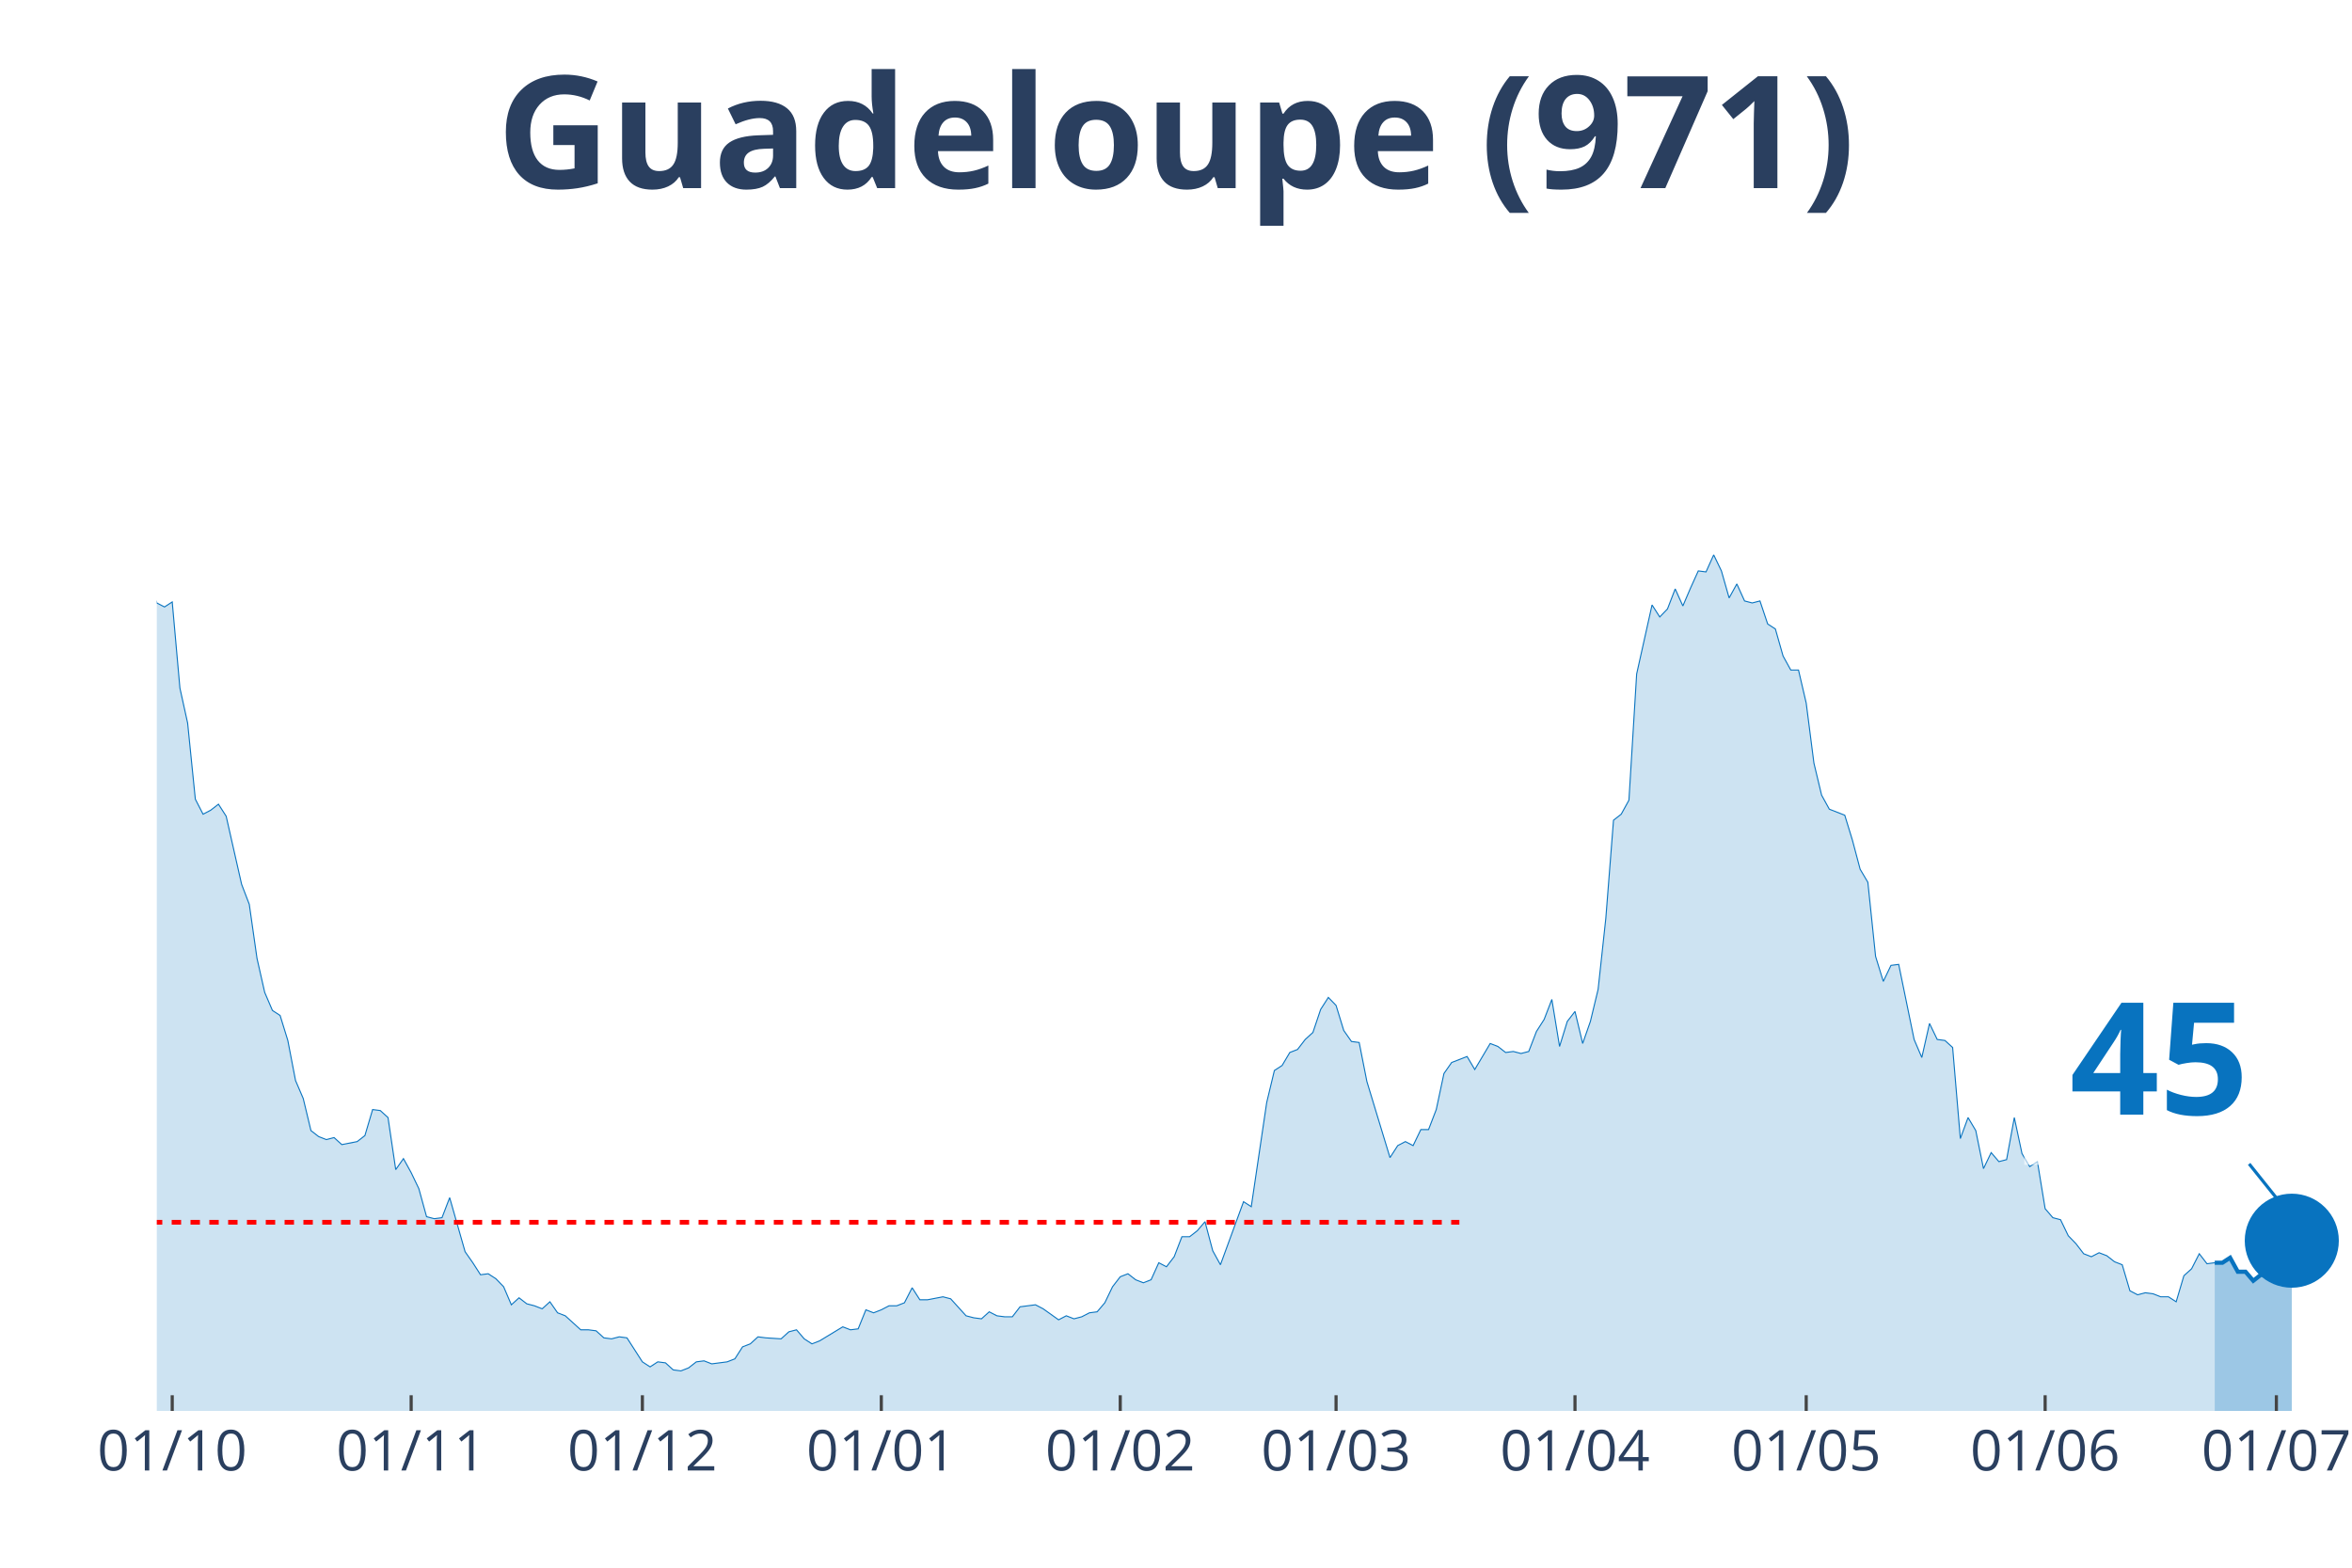
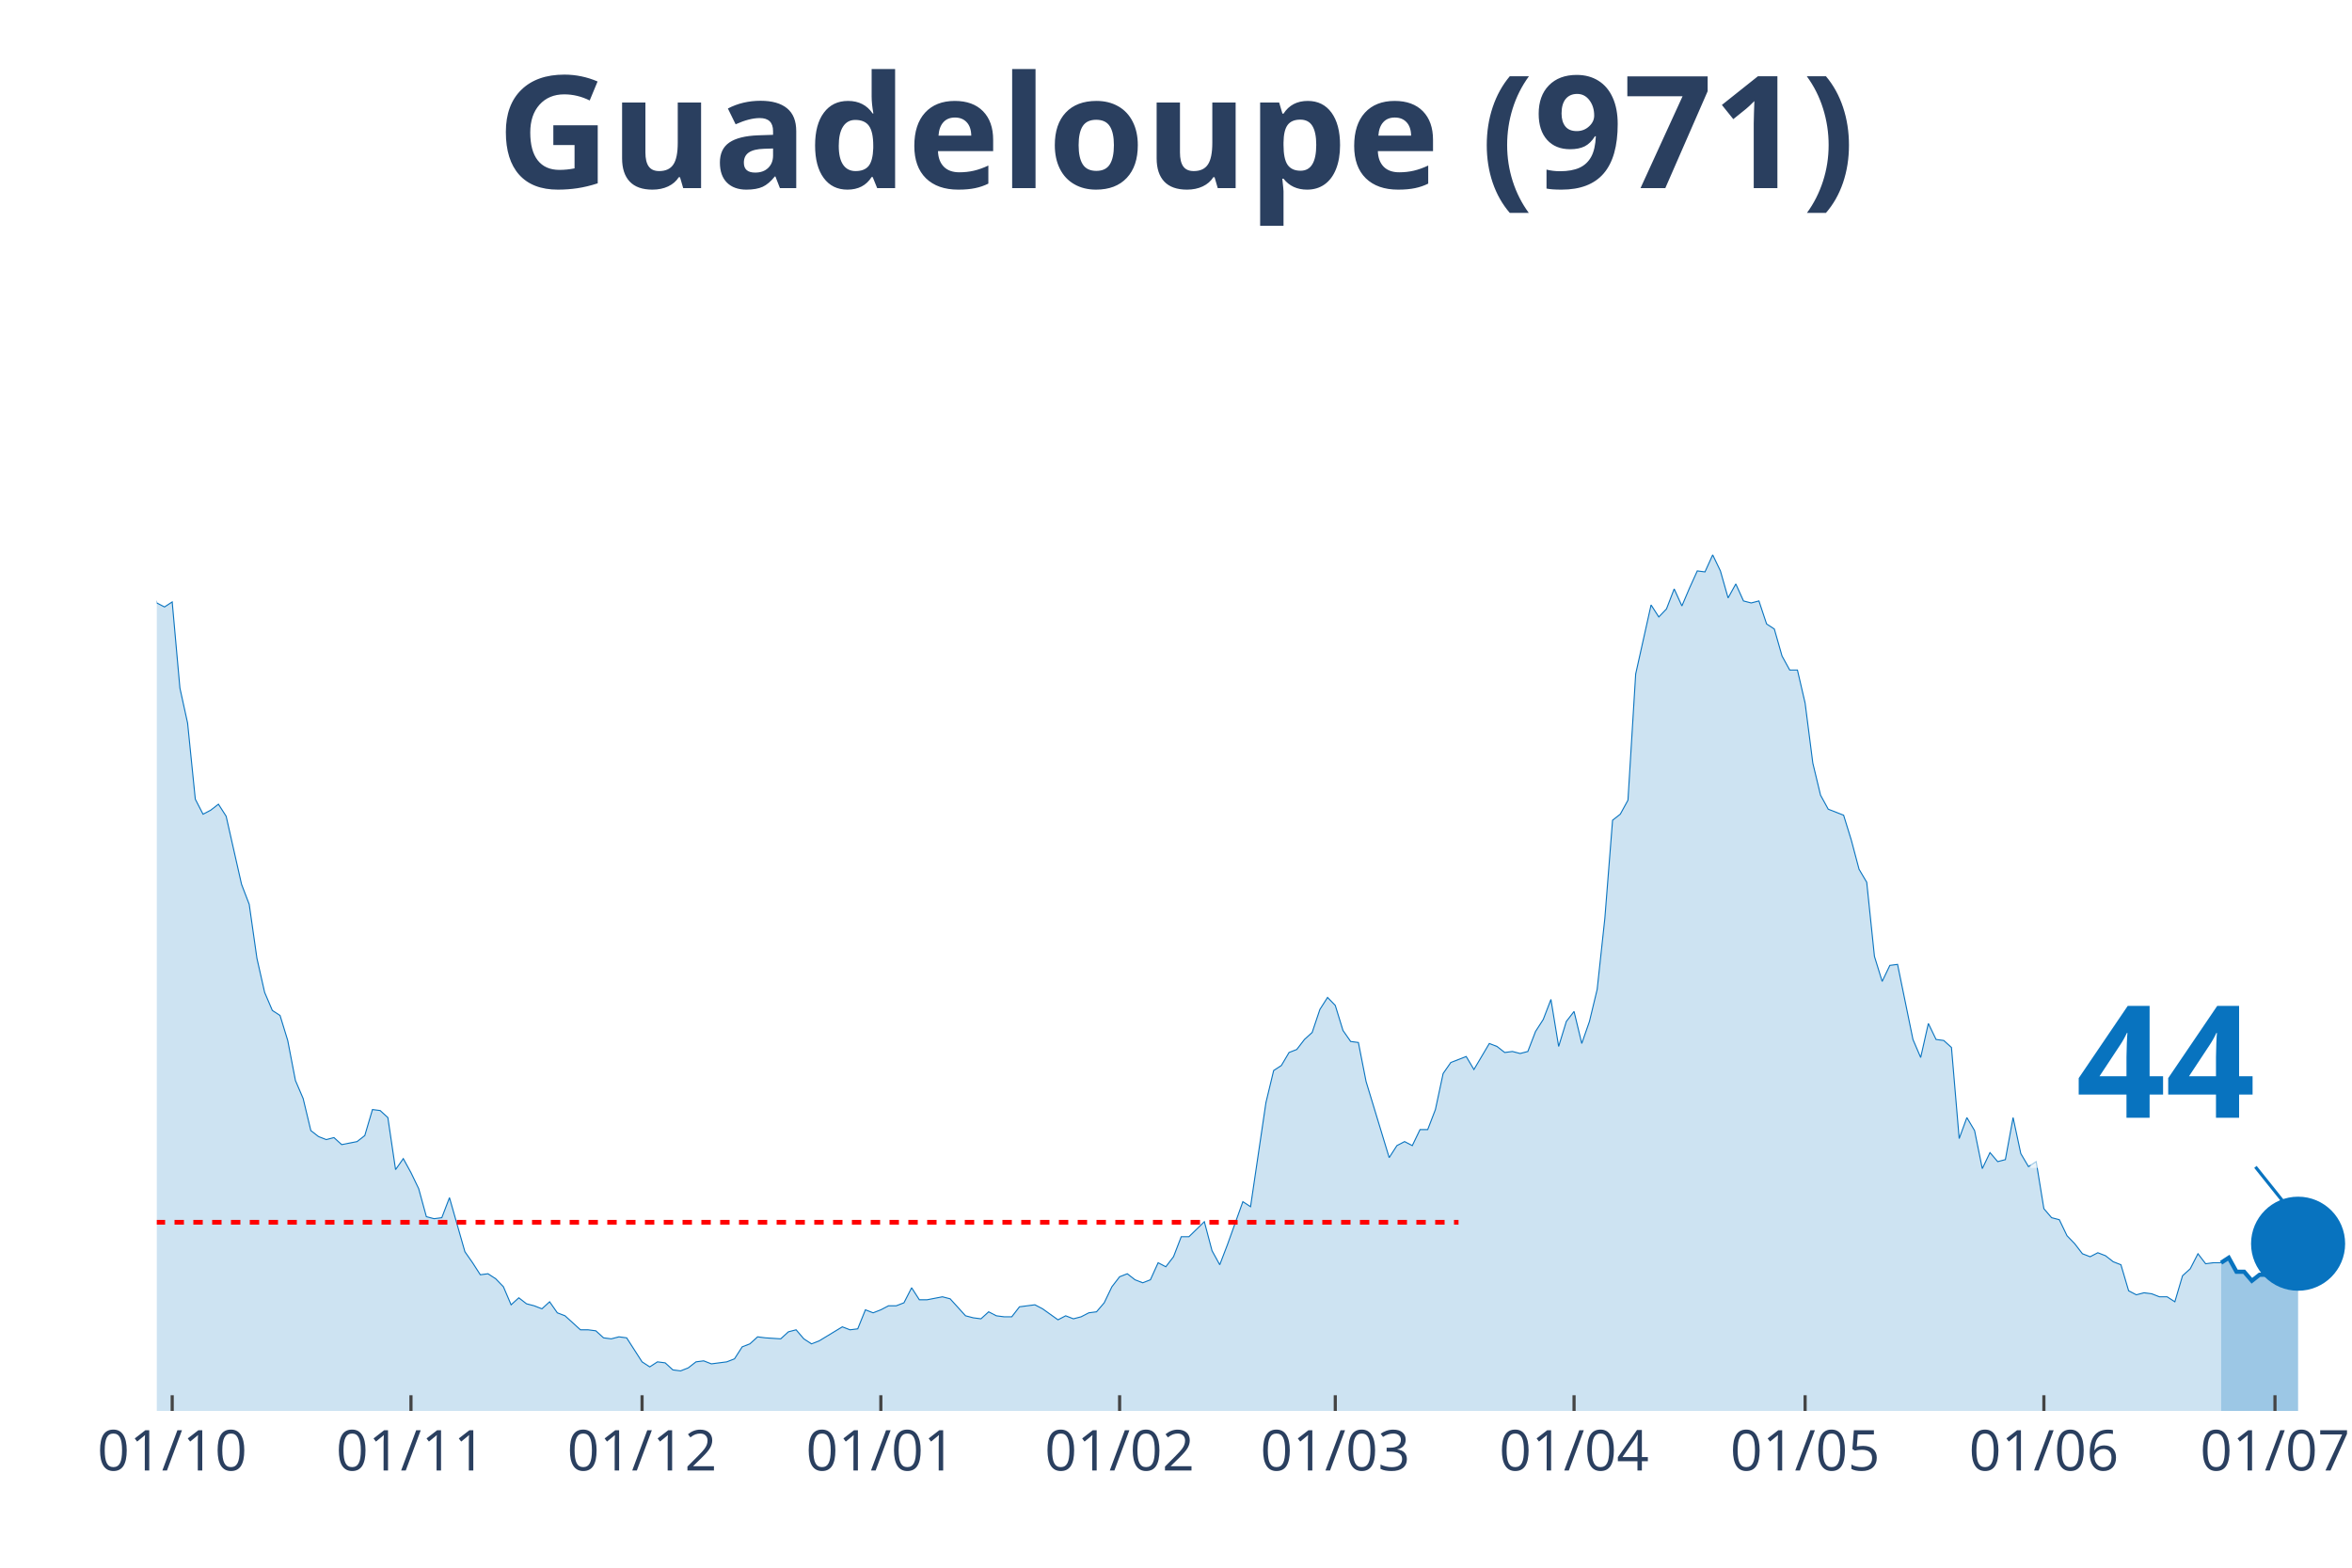
<svg xmlns="http://www.w3.org/2000/svg" class="main-svg" width="1125" height="750" style="" viewBox="0 0 750 500">
  <rect x="0" y="0" width="750" height="500" style="fill: rgb(0, 0, 0); fill-opacity: 0;" />
-   <defs id="defs-8f8950">
+   <defs id="defs-448ac8">
    <g class="clips">
-       <clipPath id="clip8f8950xyplot" class="plotclip">
-         <rect width="698" height="380" />
+       <clipPath id="clip448ac8xyplot" class="plotclip">
+         <rect width="700" height="380" />
      </clipPath>
-       <clipPath class="axesclip" id="clip8f8950x">
-         <rect x="50" y="0" width="698" height="500" />
+       <clipPath class="axesclip" id="clip448ac8x">
+         <rect x="50" y="0" width="700" height="500" />
      </clipPath>
-       <clipPath class="axesclip" id="clip8f8950y">
+       <clipPath class="axesclip" id="clip448ac8y">
        <rect x="0" y="70" width="750" height="380" />
      </clipPath>
-       <clipPath class="axesclip" id="clip8f8950xy">
-         <rect x="50" y="70" width="698" height="380" />
+       <clipPath class="axesclip" id="clip448ac8xy">
+         <rect x="50" y="70" width="700" height="380" />
      </clipPath>
    </g>
    <g class="gradients" />
  </defs>
  <g class="bglayer">
-     <rect class="bg" x="50" y="70" width="698" height="380" style="fill: rgb(0, 0, 0); fill-opacity: 0; stroke-width: 0;" />
+     <rect class="bg" x="50" y="70" width="700" height="380" style="fill: rgb(0, 0, 0); fill-opacity: 0; stroke-width: 0;" />
  </g>
  <g class="layer-below">
    <g class="imagelayer" />
    <g class="shapelayer" />
  </g>
  <g class="cartesianlayer">
    <g class="subplot xy">
      <g class="layer-subplot">
        <g class="shapelayer" />
        <g class="imagelayer" />
      </g>
      <g class="gridlayer">
        <g class="x">
-           <path class="xgrid crisp" transform="translate(54.92,0)" d="M0,70v380" style="stroke: rgb(255, 255, 255); stroke-opacity: 1; stroke-width: 1px;" />
-           <path class="xgrid crisp" transform="translate(131.11,0)" d="M0,70v380" style="stroke: rgb(255, 255, 255); stroke-opacity: 1; stroke-width: 1px;" />
-           <path class="xgrid crisp" transform="translate(204.84,0)" d="M0,70v380" style="stroke: rgb(255, 255, 255); stroke-opacity: 1; stroke-width: 1px;" />
-           <path class="xgrid crisp" transform="translate(281.03,0)" d="M0,70v380" style="stroke: rgb(255, 255, 255); stroke-opacity: 1; stroke-width: 1px;" />
-           <path class="xgrid crisp" transform="translate(357.22,0)" d="M0,70v380" style="stroke: rgb(255, 255, 255); stroke-opacity: 1; stroke-width: 1px;" />
-           <path class="xgrid crisp" transform="translate(426.04,0)" d="M0,70v380" style="stroke: rgb(255, 255, 255); stroke-opacity: 1; stroke-width: 1px;" />
-           <path class="xgrid crisp" transform="translate(502.23,0)" d="M0,70v380" style="stroke: rgb(255, 255, 255); stroke-opacity: 1; stroke-width: 1px;" />
-           <path class="xgrid crisp" transform="translate(575.96,0)" d="M0,70v380" style="stroke: rgb(255, 255, 255); stroke-opacity: 1; stroke-width: 1px;" />
-           <path class="xgrid crisp" transform="translate(652.15,0)" d="M0,70v380" style="stroke: rgb(255, 255, 255); stroke-opacity: 1; stroke-width: 1px;" />
-           <path class="xgrid crisp" transform="translate(725.88,0)" d="M0,70v380" style="stroke: rgb(255, 255, 255); stroke-opacity: 1; stroke-width: 1px;" />
+           <path class="xgrid crisp" transform="translate(54.91,0)" d="M0,70v380" style="stroke: rgb(255, 255, 255); stroke-opacity: 1; stroke-width: 1px;" />
+           <path class="xgrid crisp" transform="translate(131.05,0)" d="M0,70v380" style="stroke: rgb(255, 255, 255); stroke-opacity: 1; stroke-width: 1px;" />
+           <path class="xgrid crisp" transform="translate(204.74,0)" d="M0,70v380" style="stroke: rgb(255, 255, 255); stroke-opacity: 1; stroke-width: 1px;" />
+           <path class="xgrid crisp" transform="translate(280.88,0)" d="M0,70v380" style="stroke: rgb(255, 255, 255); stroke-opacity: 1; stroke-width: 1px;" />
+           <path class="xgrid crisp" transform="translate(357.02,0)" d="M0,70v380" style="stroke: rgb(255, 255, 255); stroke-opacity: 1; stroke-width: 1px;" />
+           <path class="xgrid crisp" transform="translate(425.79,0)" d="M0,70v380" style="stroke: rgb(255, 255, 255); stroke-opacity: 1; stroke-width: 1px;" />
+           <path class="xgrid crisp" transform="translate(501.93,0)" d="M0,70v380" style="stroke: rgb(255, 255, 255); stroke-opacity: 1; stroke-width: 1px;" />
+           <path class="xgrid crisp" transform="translate(575.61,0)" d="M0,70v380" style="stroke: rgb(255, 255, 255); stroke-opacity: 1; stroke-width: 1px;" />
+           <path class="xgrid crisp" transform="translate(651.75,0)" d="M0,70v380" style="stroke: rgb(255, 255, 255); stroke-opacity: 1; stroke-width: 1px;" />
+           <path class="xgrid crisp" transform="translate(725.44,0)" d="M0,70v380" style="stroke: rgb(255, 255, 255); stroke-opacity: 1; stroke-width: 1px;" />
        </g>
        <g class="y" />
      </g>
      <g class="zerolinelayer" />
      <path class="xlines-below" />
      <path class="ylines-below" />
      <g class="overlines-below" />
      <g class="xaxislayer-below" />
      <g class="yaxislayer-below" />
      <g class="overaxes-below" />
-       <g class="plot" transform="translate(50, 70)" clip-path="url('#clip8f8950xyplot')">
+       <g class="plot" transform="translate(50, 70)" clip-path="url('#clip448ac8xyplot')">
        <g class="scatterlayer mlayer">
-           <g class="trace scatter trace2b977c" style="stroke-miterlimit: 2;">
+           <g class="trace scatter trace95dce2" style="stroke-miterlimit: 2;">
            <g class="fills">
              <g>
-                 <path class="js-fill" d="M656.22,380L-334.25,380L-334.25,380L-304.76,379.04L-302.3,379.36L-265.44,378.08L-262.98,378.4L-238.4,378.4L-235.94,378.4L-218.74,377.76L-216.28,377.45L-201.54,377.45L-199.08,377.13L-176.96,377.45L-174.5,376.17L-167.13,375.53L-164.67,367.23L-159.75,360.52L-157.3,361.48L-152.38,361.48L-149.92,361.16L-145.01,372.34L-142.55,372.02L-137.63,365.95L-135.18,364.99L-132.72,363.71L-130.26,359.88L-120.43,325.08L-117.97,324.12L-115.51,322.84L-113.06,304.64L-105.68,273.03L-103.23,273.34L-98.31,273.34L-95.85,249.39L-88.48,183.93L-86.02,177.55L-81.11,171.16L-78.65,146.25L-76.19,138.59L-73.73,120.39L-71.27,115.6L-68.82,98.99L-66.36,98.35L-63.9,99.31L-61.44,108.25L-58.99,90.37L-56.53,93.88L-54.07,78.24L-51.61,84.94L-49.15,75.36L-46.7,71.85L-44.24,55.24L-41.78,52.37L-39.32,34.81L-34.41,15.01L-31.95,22.35L-29.49,17.88L-27.04,3.51L-24.58,0L-22.12,19.8L-19.66,31.29L-17.2,32.57L-14.75,31.61L-12.29,38L-7.37,91.33L-4.92,95.48L0,122.3L2.46,123.58L4.92,121.98L7.37,149.45L9.83,160.62L12.29,184.89L14.75,189.68L17.2,188.4L19.66,186.49L22.12,190.32L27.04,212.03L29.49,218.42L31.95,235.66L34.41,246.52L36.87,252.27L39.32,253.87L41.78,261.85L44.24,274.62L46.7,280.37L49.15,290.59L51.61,292.5L54.07,293.46L56.53,292.82L58.99,295.06L63.9,294.1L66.36,292.18L68.82,283.88L71.27,284.2L73.73,286.44L76.19,303.04L78.65,299.53L81.11,304L83.56,309.11L86.02,318.05L88.48,318.69L90.94,318.37L93.39,311.98L95.85,320.61L98.31,329.23L100.77,332.74L103.23,336.57L105.68,336.25L108.14,337.85L110.6,340.4L113.06,346.15L115.51,343.92L117.97,345.83L120.43,346.47L122.89,347.43L125.35,345.19L127.8,348.71L130.26,349.66L135.18,354.13L137.63,354.13L140.09,354.45L142.55,356.69L145.01,357.01L147.46,356.37L149.92,356.69L152.38,360.52L154.84,364.35L157.3,365.95L159.75,364.35L162.21,364.67L164.67,366.91L167.13,367.23L169.58,366.27L172.04,364.35L174.5,364.03L176.96,364.99L181.87,364.35L184.33,363.39L186.79,359.56L189.25,358.61L191.7,356.37L194.16,356.69L199.08,357.01L201.54,354.77L203.99,354.13L206.45,357.01L208.91,358.61L211.37,357.65L218.74,353.18L221.2,354.13L223.65,353.82L226.11,347.75L228.57,348.71L231.03,347.75L233.49,346.47L235.94,346.47L238.4,345.51L240.86,340.72L243.32,344.55L245.77,344.55L250.69,343.6L253.15,344.24L258.06,349.66L260.52,350.3L262.98,350.62L265.44,348.39L267.89,349.66L270.35,349.98L272.81,349.98L275.27,346.79L280.18,346.15L282.64,347.43L287.56,350.94L290.01,349.66L292.47,350.62L294.93,349.98L297.39,348.71L299.85,348.39L302.3,345.51L304.76,340.4L307.22,337.21L309.68,336.25L312.13,338.17L314.59,339.13L317.05,338.17L319.51,332.74L321.96,334.02L324.42,330.82L326.88,324.44L329.34,324.44L331.8,322.52L334.25,319.65L336.71,328.91L339.17,333.38L346.54,313.26L349,314.86L353.92,281.65L356.37,271.43L358.83,269.83L361.29,265.68L363.75,264.72L366.2,261.53L368.66,259.29L371.12,251.95L373.58,248.12L376.04,250.67L378.49,258.66L380.95,262.17L383.41,262.49L385.87,274.94L393.24,299.21L395.7,295.38L398.15,294.1L400.61,295.38L403.07,290.27L405.53,290.27L407.99,283.88L410.44,272.39L412.9,268.87L415.36,267.92L417.82,266.96L420.27,271.11L425.19,262.81L427.65,263.76L430.11,265.68L432.56,265.36L435.02,266L437.48,265.36L439.94,258.97L442.39,255.14L444.85,248.76L447.31,263.76L449.77,255.78L452.23,252.59L454.68,262.81L457.14,255.78L459.6,245.56L462.06,222.89L464.51,191.6L466.97,189.68L469.43,185.21L471.89,144.97L476.8,122.94L479.26,126.77L481.72,124.22L484.18,117.83L486.63,123.26L489.09,117.51L491.55,112.08L494.01,112.4L496.46,106.97L498.92,112.08L501.38,120.71L503.84,116.24L506.3,121.66L508.75,122.3L511.21,121.66L513.67,129.01L516.13,130.61L518.58,139.23L521.04,143.7L523.5,143.7L525.96,154.24L528.42,173.39L530.87,183.61L533.33,188.08L538.25,190L540.7,197.98L543.16,207.24L545.62,211.39L548.08,235.03L550.54,243.01L552.99,237.9L555.45,237.58L560.37,261.53L562.82,267.28L565.28,256.42L567.74,261.53L570.2,261.85L572.65,264.08L575.11,293.14L577.57,286.44L580.03,290.59L582.49,302.72L584.94,297.61L587.4,300.49L589.86,299.85L592.32,286.44L594.77,297.93L597.23,302.08L599.69,300.49L602.15,315.5L604.61,318.37L607.06,319.01L609.52,324.12L611.98,326.67L614.44,329.87L616.89,330.82L619.35,329.55L621.81,330.5L624.27,332.42L626.73,333.38L629.18,341.68L631.64,342.96L634.1,342.32L636.56,342.64L639.01,343.6L641.47,343.6L643.93,345.19L646.39,336.89L648.85,334.66L651.3,329.87L653.76,333.06L656.22,332.74" style="fill: rgb(8, 115, 191); fill-opacity: 0.2; stroke-width: 0;" />
+                 <path class="js-fill" d="M658.25,380L-334.04,380L-334.04,380L-304.56,379.04L-302.11,379.36L-265.26,378.08L-262.81,378.4L-238.25,378.4L-235.79,378.4L-218.6,377.76L-216.14,377.45L-201.4,377.45L-198.95,377.13L-176.84,377.45L-174.39,376.17L-167.02,375.53L-164.56,367.23L-159.65,360.52L-157.19,361.48L-152.28,361.48L-149.82,361.16L-144.91,372.34L-142.46,372.02L-137.54,365.95L-135.09,364.99L-132.63,363.71L-130.18,359.88L-120.35,325.08L-117.89,324.12L-115.44,322.84L-112.98,304.64L-105.61,273.03L-103.16,273.34L-98.25,273.34L-95.79,249.39L-88.42,183.93L-85.96,177.55L-81.05,171.16L-78.6,146.25L-76.14,138.59L-73.68,120.39L-71.23,115.6L-68.77,98.99L-66.32,98.35L-63.86,99.31L-61.4,108.25L-58.95,90.37L-56.49,93.88L-54.04,78.24L-51.58,84.94L-49.12,75.36L-46.67,71.85L-44.21,55.24L-41.75,52.37L-39.3,34.81L-36.84,26.82L-34.39,15.01L-31.93,22.35L-29.47,17.88L-27.02,3.51L-24.56,0L-22.11,19.8L-19.65,31.29L-17.19,32.57L-14.74,31.61L-12.28,38L-9.82,63.55L-7.37,91.33L-4.91,95.48L0,122.3L2.46,123.58L4.91,121.98L7.37,149.45L9.82,160.62L12.28,184.89L14.74,189.68L17.19,188.4L19.65,186.49L22.11,190.32L27.02,212.03L29.47,218.42L31.93,235.66L34.39,246.52L36.84,252.27L39.3,253.87L41.75,261.85L44.21,274.62L46.67,280.37L49.12,290.59L51.58,292.5L54.04,293.46L56.49,292.82L58.95,295.06L63.86,294.1L66.32,292.18L68.77,283.88L71.23,284.2L73.68,286.44L76.14,303.04L78.6,299.53L81.05,304L83.51,309.11L85.96,318.05L88.42,318.69L90.88,318.37L93.33,311.98L95.79,320.61L98.25,329.23L100.7,332.74L103.16,336.57L105.61,336.25L108.07,337.85L110.53,340.4L112.98,346.15L115.44,343.92L117.89,345.83L120.35,346.47L122.81,347.43L125.26,345.19L127.72,348.71L130.18,349.66L135.09,354.13L137.54,354.13L140,354.45L142.46,356.69L144.91,357.01L147.37,356.37L149.82,356.69L152.28,360.52L154.74,364.35L157.19,365.95L159.65,364.35L162.11,364.67L164.56,366.91L167.02,367.23L169.47,366.27L171.93,364.35L174.39,364.03L176.84,364.99L181.75,364.35L184.21,363.39L186.67,359.56L189.12,358.61L191.58,356.37L194.04,356.69L198.95,357.01L201.4,354.77L203.86,354.13L206.32,357.01L208.77,358.61L211.23,357.65L218.6,353.18L221.05,354.13L223.51,353.82L225.96,347.75L228.42,348.71L230.88,347.75L233.33,346.47L235.79,346.47L238.25,345.51L240.7,340.72L243.16,344.55L245.61,344.55L250.53,343.6L252.98,344.24L257.89,349.66L260.35,350.3L262.81,350.62L265.26,348.39L267.72,349.66L270.18,349.98L272.63,349.98L275.09,346.79L280,346.15L282.46,347.43L287.37,350.94L289.82,349.66L292.28,350.62L294.74,349.98L297.19,348.71L299.65,348.39L302.11,345.51L304.56,340.4L307.02,337.21L309.47,336.25L311.93,338.17L314.39,339.13L316.84,338.17L319.3,332.74L321.75,334.02L324.21,330.82L326.67,324.44L329.12,324.44L334.04,319.65L336.49,328.91L338.95,333.38L341.4,326.99L346.32,313.26L348.77,314.86L353.68,281.65L356.14,271.43L358.6,269.83L361.05,265.68L363.51,264.72L365.96,261.53L368.42,259.29L370.88,251.95L373.33,248.12L375.79,250.67L378.25,258.66L380.7,262.17L383.16,262.49L385.61,274.94L392.98,299.21L395.44,295.38L397.89,294.1L400.35,295.38L402.81,290.27L405.26,290.27L407.72,283.88L410.18,272.39L412.63,268.87L415.09,267.92L417.54,266.96L420,271.11L424.91,262.81L427.37,263.76L429.82,265.68L432.28,265.36L434.74,266L437.19,265.36L439.65,258.97L442.11,255.14L444.56,248.76L447.02,263.76L449.47,255.78L451.93,252.59L454.39,262.81L456.84,255.78L459.3,245.56L461.75,222.89L464.21,191.6L466.67,189.68L469.12,185.21L471.58,144.97L476.49,122.94L478.95,126.77L481.4,124.22L483.86,117.83L486.32,123.26L488.77,117.51L491.23,112.08L493.68,112.4L496.14,106.97L498.6,112.08L501.05,120.71L503.51,116.24L505.96,121.66L508.42,122.3L510.88,121.66L513.33,129.01L515.79,130.61L518.25,139.23L520.7,143.7L523.16,143.7L525.61,154.24L528.07,173.39L530.53,183.61L532.98,188.08L537.89,190L540.35,197.98L542.81,207.24L545.26,211.39L547.72,235.03L550.18,243.01L552.63,237.9L555.09,237.58L560,261.53L562.46,267.28L564.91,256.42L567.37,261.53L569.82,261.85L572.28,264.08L574.74,293.14L577.19,286.44L579.65,290.59L582.11,302.72L584.56,297.61L587.02,300.49L589.47,299.85L591.93,286.44L594.39,297.93L596.84,302.08L599.3,300.49L601.75,315.5L604.21,318.37L606.67,319.01L609.12,324.12L611.58,326.67L614.04,329.87L616.49,330.82L618.95,329.55L621.4,330.5L623.86,332.42L626.32,333.38L628.77,341.68L631.23,342.96L633.68,342.32L636.14,342.64L638.6,343.6L641.05,343.6L643.51,345.19L645.96,336.89L648.42,334.66L650.88,329.87L653.33,333.06L655.79,332.74L658.25,332.74" style="fill: rgb(8, 115, 191); fill-opacity: 0.2; stroke-width: 0;" />
              </g>
            </g>
            <g class="errorbars" />
            <g class="lines">
-               <path class="js-line" d="M-334.25,380L-304.76,379.04L-302.3,379.36L-265.44,378.08L-262.98,378.4L-238.4,378.4L-235.94,378.4L-218.74,377.76L-216.28,377.45L-201.54,377.45L-199.08,377.13L-176.96,377.45L-174.5,376.17L-167.13,375.53L-164.67,367.23L-159.75,360.52L-157.3,361.48L-152.38,361.48L-149.92,361.16L-145.01,372.34L-142.55,372.02L-137.63,365.95L-135.18,364.99L-132.72,363.71L-130.26,359.88L-120.43,325.08L-117.97,324.12L-115.51,322.84L-113.06,304.64L-105.68,273.03L-103.23,273.34L-98.31,273.34L-95.85,249.39L-88.48,183.93L-86.02,177.55L-81.11,171.16L-78.65,146.25L-76.19,138.59L-73.73,120.39L-71.27,115.6L-68.82,98.99L-66.36,98.35L-63.9,99.31L-61.44,108.25L-58.99,90.37L-56.53,93.88L-54.07,78.24L-51.61,84.94L-49.15,75.36L-46.7,71.85L-44.24,55.24L-41.78,52.37L-39.32,34.81L-34.41,15.01L-31.95,22.35L-29.49,17.88L-27.04,3.51L-24.58,0L-22.12,19.8L-19.66,31.29L-17.2,32.57L-14.75,31.61L-12.29,38L-7.37,91.33L-4.92,95.48L0,122.3L2.46,123.58L4.92,121.98L7.37,149.45L9.83,160.62L12.29,184.89L14.75,189.68L17.2,188.4L19.66,186.49L22.12,190.32L27.04,212.03L29.49,218.42L31.95,235.66L34.41,246.52L36.87,252.27L39.32,253.87L41.78,261.85L44.24,274.62L46.7,280.37L49.15,290.59L51.61,292.5L54.07,293.46L56.53,292.82L58.99,295.06L63.9,294.1L66.36,292.18L68.82,283.88L71.27,284.2L73.73,286.44L76.19,303.04L78.65,299.53L81.11,304L83.56,309.11L86.02,318.05L88.48,318.69L90.94,318.37L93.39,311.98L95.85,320.61L98.31,329.23L100.77,332.74L103.23,336.57L105.68,336.25L108.14,337.85L110.6,340.4L113.06,346.15L115.51,343.92L117.97,345.83L120.43,346.47L122.89,347.43L125.35,345.19L127.8,348.71L130.26,349.66L135.18,354.13L137.63,354.13L140.09,354.45L142.55,356.69L145.01,357.01L147.46,356.37L149.92,356.69L152.38,360.52L154.84,364.35L157.3,365.95L159.75,364.35L162.21,364.67L164.67,366.91L167.13,367.23L169.58,366.27L172.04,364.35L174.5,364.03L176.96,364.99L181.87,364.35L184.33,363.39L186.79,359.56L189.25,358.61L191.7,356.37L194.16,356.69L199.08,357.01L201.54,354.77L203.99,354.13L206.45,357.01L208.91,358.61L211.37,357.65L218.74,353.18L221.2,354.13L223.65,353.82L226.11,347.75L228.57,348.71L231.03,347.75L233.49,346.47L235.94,346.47L238.4,345.51L240.86,340.72L243.32,344.55L245.77,344.55L250.69,343.6L253.15,344.24L258.06,349.66L260.52,350.3L262.98,350.62L265.44,348.39L267.89,349.66L270.35,349.98L272.81,349.98L275.27,346.79L280.18,346.15L282.64,347.43L287.56,350.94L290.01,349.66L292.47,350.62L294.93,349.98L297.39,348.71L299.85,348.39L302.3,345.51L304.76,340.4L307.22,337.21L309.68,336.25L312.13,338.17L314.59,339.13L317.05,338.17L319.51,332.74L321.96,334.02L324.42,330.82L326.88,324.44L329.34,324.44L331.8,322.52L334.25,319.65L336.71,328.91L339.17,333.38L346.54,313.26L349,314.86L353.92,281.65L356.37,271.43L358.83,269.83L361.29,265.68L363.75,264.72L366.2,261.53L368.66,259.29L371.12,251.95L373.58,248.12L376.04,250.67L378.49,258.66L380.95,262.17L383.41,262.49L385.87,274.94L393.24,299.21L395.7,295.38L398.15,294.1L400.61,295.38L403.07,290.27L405.53,290.27L407.99,283.88L410.44,272.39L412.9,268.87L415.36,267.92L417.82,266.96L420.27,271.11L425.19,262.81L427.65,263.76L430.11,265.68L432.56,265.36L435.02,266L437.48,265.36L439.94,258.97L442.39,255.14L444.85,248.76L447.31,263.76L449.77,255.78L452.23,252.59L454.68,262.81L457.14,255.78L459.6,245.56L462.06,222.89L464.51,191.6L466.97,189.68L469.43,185.21L471.89,144.97L476.8,122.94L479.26,126.77L481.72,124.22L484.18,117.83L486.63,123.26L489.09,117.51L491.55,112.08L494.01,112.4L496.46,106.97L498.92,112.08L501.38,120.71L503.84,116.24L506.3,121.66L508.75,122.3L511.21,121.66L513.67,129.01L516.13,130.61L518.58,139.23L521.04,143.7L523.5,143.7L525.96,154.24L528.42,173.39L530.87,183.61L533.33,188.08L538.25,190L540.7,197.98L543.16,207.24L545.62,211.39L548.08,235.03L550.54,243.01L552.99,237.9L555.45,237.58L560.37,261.53L562.82,267.28L565.28,256.42L567.74,261.53L570.2,261.85L572.65,264.08L575.11,293.14L577.57,286.44L580.03,290.59L582.49,302.72L584.94,297.61L587.4,300.49L589.86,299.85L592.32,286.44L594.77,297.93L597.23,302.08L599.69,300.49L602.15,315.5L604.61,318.37L607.06,319.01L609.52,324.12L611.98,326.67L614.44,329.87L616.89,330.82L619.35,329.55L621.81,330.5L624.27,332.42L626.73,333.38L629.18,341.68L631.64,342.96L634.1,342.32L636.56,342.64L639.01,343.6L641.47,343.6L643.93,345.19L646.39,336.89L648.85,334.66L651.3,329.87L653.76,333.06L656.22,332.74" style="vector-effect: non-scaling-stroke; fill: none; stroke: rgb(8, 115, 191); stroke-opacity: 1; stroke-width: 0.5px; opacity: 1;" />
+               <path class="js-line" d="M-334.04,380L-304.56,379.04L-302.11,379.36L-265.26,378.08L-262.81,378.4L-238.25,378.4L-235.79,378.4L-218.6,377.76L-216.14,377.45L-201.4,377.45L-198.95,377.13L-176.84,377.45L-174.39,376.17L-167.02,375.53L-164.56,367.23L-159.65,360.52L-157.19,361.48L-152.28,361.48L-149.82,361.16L-144.91,372.34L-142.46,372.02L-137.54,365.95L-135.09,364.99L-132.63,363.71L-130.18,359.88L-120.35,325.08L-117.89,324.12L-115.44,322.84L-112.98,304.64L-105.61,273.03L-103.16,273.34L-98.25,273.34L-95.79,249.39L-88.42,183.93L-85.96,177.55L-81.05,171.16L-78.6,146.25L-76.14,138.59L-73.68,120.39L-71.23,115.6L-68.77,98.99L-66.32,98.35L-63.86,99.31L-61.4,108.25L-58.95,90.37L-56.49,93.88L-54.04,78.24L-51.58,84.94L-49.12,75.36L-46.67,71.85L-44.21,55.24L-41.75,52.37L-39.3,34.81L-36.84,26.82L-34.39,15.01L-31.93,22.35L-29.47,17.88L-27.02,3.51L-24.56,0L-22.11,19.8L-19.65,31.29L-17.19,32.57L-14.74,31.61L-12.28,38L-9.82,63.55L-7.37,91.33L-4.91,95.48L0,122.3L2.46,123.58L4.91,121.98L7.37,149.45L9.82,160.62L12.28,184.89L14.74,189.68L17.19,188.4L19.65,186.49L22.11,190.32L27.02,212.03L29.47,218.42L31.93,235.66L34.39,246.52L36.84,252.27L39.3,253.87L41.75,261.85L44.21,274.62L46.67,280.37L49.12,290.59L51.58,292.5L54.04,293.46L56.49,292.82L58.95,295.06L63.86,294.1L66.32,292.18L68.77,283.88L71.23,284.2L73.68,286.44L76.14,303.04L78.6,299.53L81.05,304L83.51,309.11L85.96,318.05L88.42,318.69L90.88,318.37L93.33,311.98L95.79,320.61L98.25,329.23L100.7,332.74L103.16,336.57L105.61,336.25L108.07,337.85L110.53,340.4L112.98,346.15L115.44,343.92L117.89,345.83L120.35,346.47L122.81,347.43L125.26,345.19L127.72,348.71L130.18,349.66L135.09,354.13L137.54,354.13L140,354.45L142.46,356.69L144.91,357.01L147.37,356.37L149.82,356.69L152.28,360.52L154.74,364.35L157.19,365.95L159.65,364.35L162.11,364.67L164.56,366.91L167.02,367.23L169.47,366.27L171.93,364.35L174.39,364.03L176.84,364.99L181.75,364.35L184.21,363.39L186.67,359.56L189.12,358.61L191.58,356.37L194.04,356.69L198.95,357.01L201.4,354.77L203.86,354.13L206.32,357.01L208.77,358.61L211.23,357.65L218.6,353.18L221.05,354.13L223.51,353.82L225.96,347.75L228.42,348.71L230.88,347.75L233.33,346.47L235.79,346.47L238.25,345.51L240.7,340.72L243.16,344.55L245.61,344.55L250.53,343.6L252.98,344.24L257.89,349.66L260.35,350.3L262.81,350.62L265.26,348.39L267.72,349.66L270.18,349.98L272.63,349.98L275.09,346.79L280,346.15L282.46,347.43L287.37,350.94L289.82,349.66L292.28,350.62L294.74,349.98L297.19,348.71L299.65,348.39L302.11,345.51L304.56,340.4L307.02,337.21L309.47,336.25L311.93,338.17L314.39,339.13L316.84,338.17L319.3,332.74L321.75,334.02L324.21,330.82L326.67,324.44L329.12,324.44L334.04,319.65L336.49,328.91L338.95,333.38L341.4,326.99L346.32,313.26L348.77,314.86L353.68,281.65L356.14,271.43L358.6,269.83L361.05,265.68L363.51,264.72L365.96,261.53L368.42,259.29L370.88,251.95L373.33,248.12L375.79,250.67L378.25,258.66L380.7,262.17L383.16,262.49L385.61,274.94L392.98,299.21L395.44,295.38L397.89,294.1L400.35,295.38L402.81,290.27L405.26,290.27L407.72,283.88L410.18,272.39L412.63,268.87L415.09,267.92L417.54,266.96L420,271.11L424.91,262.81L427.37,263.76L429.82,265.68L432.28,265.36L434.74,266L437.19,265.36L439.65,258.97L442.11,255.14L444.56,248.76L447.02,263.76L449.47,255.78L451.93,252.59L454.39,262.81L456.84,255.78L459.3,245.56L461.75,222.89L464.21,191.6L466.67,189.68L469.12,185.21L471.58,144.97L476.49,122.94L478.95,126.77L481.4,124.22L483.86,117.83L486.32,123.26L488.77,117.51L491.23,112.08L493.68,112.4L496.14,106.97L498.6,112.08L501.05,120.71L503.51,116.24L505.96,121.66L508.42,122.3L510.88,121.66L513.33,129.01L515.79,130.61L518.25,139.23L520.7,143.7L523.16,143.7L525.61,154.24L528.07,173.39L530.53,183.61L532.98,188.08L537.89,190L540.35,197.98L542.81,207.24L545.26,211.39L547.72,235.03L550.18,243.01L552.63,237.9L555.09,237.58L560,261.53L562.46,267.28L564.91,256.42L567.37,261.53L569.82,261.85L572.28,264.08L574.74,293.14L577.19,286.44L579.65,290.59L582.11,302.72L584.56,297.61L587.02,300.49L589.47,299.85L591.93,286.44L594.39,297.93L596.84,302.08L599.3,300.49L601.75,315.5L604.21,318.37L606.67,319.01L609.12,324.12L611.58,326.67L614.04,329.87L616.49,330.82L618.95,329.55L621.4,330.5L623.86,332.42L626.32,333.38L628.77,341.68L631.23,342.96L633.68,342.32L636.14,342.64L638.6,343.6L641.05,343.6L643.51,345.19L645.96,336.89L648.42,334.66L650.88,329.87L653.33,333.06L655.79,332.74L658.25,332.74" style="vector-effect: non-scaling-stroke; fill: none; stroke: rgb(8, 115, 191); stroke-opacity: 1; stroke-width: 0.5px; opacity: 1;" />
            </g>
            <g class="points" />
            <g class="text" />
          </g>
-           <g class="trace scatter trace66977e" style="stroke-miterlimit: 2;">
+           <g class="trace scatter trace9c1044" style="stroke-miterlimit: 2;">
            <g class="fills">
              <g>
-                 <path class="js-fill" d="M680.8,380L656.22,380L656.22,332.74L658.68,332.74L661.13,331.14L663.59,335.61L666.05,335.61L668.51,338.49L670.96,336.57L673.42,336.57L675.88,334.66L678.34,328.59L680.8,325.71" style="fill: rgb(8, 115, 191); fill-opacity: 0.4; stroke-width: 0;" />
+                 <path class="js-fill" d="M682.81,380L658.25,380L658.25,332.74L660.7,331.14L663.16,335.61L665.61,335.61L668.07,338.49L670.53,336.57L672.98,336.57L675.44,334.66L677.89,328.59L680.35,325.71L682.81,326.67" style="fill: rgb(8, 115, 191); fill-opacity: 0.4; stroke-width: 0;" />
              </g>
            </g>
            <g class="errorbars" />
            <g class="lines">
-               <path class="js-line" d="M656.22,332.74L658.68,332.74L661.13,331.14L663.59,335.61L666.05,335.61L668.51,338.49L670.96,336.57L673.42,336.57L675.88,334.66L678.34,328.59L680.8,325.71" style="vector-effect: non-scaling-stroke; fill: none; stroke: rgb(8, 115, 191); stroke-opacity: 1; stroke-width: 2px; opacity: 1;" />
+               <path class="js-line" d="M658.25,332.74L660.7,331.14L663.16,335.61L665.61,335.61L668.07,338.49L670.53,336.57L672.98,336.57L675.44,334.66L677.89,328.59L680.35,325.71L682.81,326.67" style="vector-effect: non-scaling-stroke; fill: none; stroke: rgb(8, 115, 191); stroke-opacity: 1; stroke-width: 2px; opacity: 1;" />
            </g>
            <g class="points" />
            <g class="text" />
          </g>
-           <g class="trace scatter trace9a9422" style="stroke-miterlimit: 2; opacity: 1;">
+           <g class="trace scatter tracee82d36" style="stroke-miterlimit: 2; opacity: 1;">
            <g class="fills" />
            <g class="errorbars" />
            <g class="lines" />
            <g class="points">
-               <path class="point" transform="translate(680.8,325.71)" d="M15,0A15,15 0 1,1 0,-15A15,15 0 0,1 15,0Z" style="opacity: 1; stroke-width: 0px; fill: rgb(8, 115, 191); fill-opacity: 1;" />
+               <path class="point" transform="translate(682.81,326.67)" d="M15,0A15,15 0 1,1 0,-15A15,15 0 0,1 15,0Z" style="opacity: 1; stroke-width: 0px; fill: rgb(8, 115, 191); fill-opacity: 1;" />
            </g>
            <g class="text" />
          </g>
        </g>
      </g>
      <g class="overplot" />
      <path class="xlines-above crisp" style="fill: none; stroke-width: 1px; stroke: rgb(0, 0, 0); stroke-opacity: 0;" d="" />
      <path class="ylines-above crisp" style="fill: none;" d="M0,0" />
      <g class="overlines-above" />
      <g class="xaxislayer-above">
-         <path class="xtick ticks crisp" d="M0,450v-5" transform="translate(54.92,0)" style="stroke: rgb(68, 68, 68); stroke-opacity: 1; stroke-width: 1px;" />
-         <path class="xtick ticks crisp" d="M0,450v-5" transform="translate(131.11,0)" style="stroke: rgb(68, 68, 68); stroke-opacity: 1; stroke-width: 1px;" />
-         <path class="xtick ticks crisp" d="M0,450v-5" transform="translate(204.84,0)" style="stroke: rgb(68, 68, 68); stroke-opacity: 1; stroke-width: 1px;" />
-         <path class="xtick ticks crisp" d="M0,450v-5" transform="translate(281.03,0)" style="stroke: rgb(68, 68, 68); stroke-opacity: 1; stroke-width: 1px;" />
-         <path class="xtick ticks crisp" d="M0,450v-5" transform="translate(357.22,0)" style="stroke: rgb(68, 68, 68); stroke-opacity: 1; stroke-width: 1px;" />
-         <path class="xtick ticks crisp" d="M0,450v-5" transform="translate(426.04,0)" style="stroke: rgb(68, 68, 68); stroke-opacity: 1; stroke-width: 1px;" />
-         <path class="xtick ticks crisp" d="M0,450v-5" transform="translate(502.23,0)" style="stroke: rgb(68, 68, 68); stroke-opacity: 1; stroke-width: 1px;" />
-         <path class="xtick ticks crisp" d="M0,450v-5" transform="translate(575.96,0)" style="stroke: rgb(68, 68, 68); stroke-opacity: 1; stroke-width: 1px;" />
-         <path class="xtick ticks crisp" d="M0,450v-5" transform="translate(652.15,0)" style="stroke: rgb(68, 68, 68); stroke-opacity: 1; stroke-width: 1px;" />
-         <path class="xtick ticks crisp" d="M0,450v-5" transform="translate(725.88,0)" style="stroke: rgb(68, 68, 68); stroke-opacity: 1; stroke-width: 1px;" />
+         <path class="xtick ticks crisp" d="M0,450v-5" transform="translate(54.91,0)" style="stroke: rgb(68, 68, 68); stroke-opacity: 1; stroke-width: 1px;" />
+         <path class="xtick ticks crisp" d="M0,450v-5" transform="translate(131.05,0)" style="stroke: rgb(68, 68, 68); stroke-opacity: 1; stroke-width: 1px;" />
+         <path class="xtick ticks crisp" d="M0,450v-5" transform="translate(204.74,0)" style="stroke: rgb(68, 68, 68); stroke-opacity: 1; stroke-width: 1px;" />
+         <path class="xtick ticks crisp" d="M0,450v-5" transform="translate(280.88,0)" style="stroke: rgb(68, 68, 68); stroke-opacity: 1; stroke-width: 1px;" />
+         <path class="xtick ticks crisp" d="M0,450v-5" transform="translate(357.02,0)" style="stroke: rgb(68, 68, 68); stroke-opacity: 1; stroke-width: 1px;" />
+         <path class="xtick ticks crisp" d="M0,450v-5" transform="translate(425.79,0)" style="stroke: rgb(68, 68, 68); stroke-opacity: 1; stroke-width: 1px;" />
+         <path class="xtick ticks crisp" d="M0,450v-5" transform="translate(501.93,0)" style="stroke: rgb(68, 68, 68); stroke-opacity: 1; stroke-width: 1px;" />
+         <path class="xtick ticks crisp" d="M0,450v-5" transform="translate(575.61,0)" style="stroke: rgb(68, 68, 68); stroke-opacity: 1; stroke-width: 1px;" />
+         <path class="xtick ticks crisp" d="M0,450v-5" transform="translate(651.75,0)" style="stroke: rgb(68, 68, 68); stroke-opacity: 1; stroke-width: 1px;" />
+         <path class="xtick ticks crisp" d="M0,450v-5" transform="translate(725.44,0)" style="stroke: rgb(68, 68, 68); stroke-opacity: 1; stroke-width: 1px;" />
        <g class="xtick">
-           <text text-anchor="middle" x="0" y="469" transform="translate(54.92,0)" style="font-family: 'Open Sans', verdana, arial, sans-serif; font-size: 18px; fill: rgb(42, 63, 95); fill-opacity: 1; white-space: pre;">01/10</text>
+           <text text-anchor="middle" x="0" y="469" transform="translate(54.91,0)" style="font-family: 'Open Sans', verdana, arial, sans-serif; font-size: 18px; fill: rgb(42, 63, 95); fill-opacity: 1; white-space: pre;">01/10</text>
        </g>
        <g class="xtick">
-           <text text-anchor="middle" x="0" y="469" transform="translate(131.11,0)" style="font-family: 'Open Sans', verdana, arial, sans-serif; font-size: 18px; fill: rgb(42, 63, 95); fill-opacity: 1; white-space: pre;">01/11</text>
+           <text text-anchor="middle" x="0" y="469" transform="translate(131.05,0)" style="font-family: 'Open Sans', verdana, arial, sans-serif; font-size: 18px; fill: rgb(42, 63, 95); fill-opacity: 1; white-space: pre;">01/11</text>
        </g>
        <g class="xtick">
-           <text text-anchor="middle" x="0" y="469" transform="translate(204.84,0)" style="font-family: 'Open Sans', verdana, arial, sans-serif; font-size: 18px; fill: rgb(42, 63, 95); fill-opacity: 1; white-space: pre;">01/12</text>
+           <text text-anchor="middle" x="0" y="469" transform="translate(204.74,0)" style="font-family: 'Open Sans', verdana, arial, sans-serif; font-size: 18px; fill: rgb(42, 63, 95); fill-opacity: 1; white-space: pre;">01/12</text>
        </g>
        <g class="xtick">
-           <text text-anchor="middle" x="0" y="469" transform="translate(281.03,0)" style="font-family: 'Open Sans', verdana, arial, sans-serif; font-size: 18px; fill: rgb(42, 63, 95); fill-opacity: 1; white-space: pre;">01/01</text>
+           <text text-anchor="middle" x="0" y="469" transform="translate(280.88,0)" style="font-family: 'Open Sans', verdana, arial, sans-serif; font-size: 18px; fill: rgb(42, 63, 95); fill-opacity: 1; white-space: pre;">01/01</text>
        </g>
        <g class="xtick">
-           <text text-anchor="middle" x="0" y="469" transform="translate(357.22,0)" style="font-family: 'Open Sans', verdana, arial, sans-serif; font-size: 18px; fill: rgb(42, 63, 95); fill-opacity: 1; white-space: pre;">01/02</text>
+           <text text-anchor="middle" x="0" y="469" transform="translate(357.02,0)" style="font-family: 'Open Sans', verdana, arial, sans-serif; font-size: 18px; fill: rgb(42, 63, 95); fill-opacity: 1; white-space: pre;">01/02</text>
        </g>
        <g class="xtick">
-           <text text-anchor="middle" x="0" y="469" transform="translate(426.04,0)" style="font-family: 'Open Sans', verdana, arial, sans-serif; font-size: 18px; fill: rgb(42, 63, 95); fill-opacity: 1; white-space: pre;">01/03</text>
+           <text text-anchor="middle" x="0" y="469" transform="translate(425.79,0)" style="font-family: 'Open Sans', verdana, arial, sans-serif; font-size: 18px; fill: rgb(42, 63, 95); fill-opacity: 1; white-space: pre;">01/03</text>
        </g>
        <g class="xtick">
-           <text text-anchor="middle" x="0" y="469" transform="translate(502.23,0)" style="font-family: 'Open Sans', verdana, arial, sans-serif; font-size: 18px; fill: rgb(42, 63, 95); fill-opacity: 1; white-space: pre;">01/04</text>
+           <text text-anchor="middle" x="0" y="469" transform="translate(501.93,0)" style="font-family: 'Open Sans', verdana, arial, sans-serif; font-size: 18px; fill: rgb(42, 63, 95); fill-opacity: 1; white-space: pre;">01/04</text>
        </g>
        <g class="xtick">
-           <text text-anchor="middle" x="0" y="469" transform="translate(575.96,0)" style="font-family: 'Open Sans', verdana, arial, sans-serif; font-size: 18px; fill: rgb(42, 63, 95); fill-opacity: 1; white-space: pre;">01/05</text>
+           <text text-anchor="middle" x="0" y="469" transform="translate(575.61,0)" style="font-family: 'Open Sans', verdana, arial, sans-serif; font-size: 18px; fill: rgb(42, 63, 95); fill-opacity: 1; white-space: pre;">01/05</text>
        </g>
        <g class="xtick">
-           <text text-anchor="middle" x="0" y="469" transform="translate(652.15,0)" style="font-family: 'Open Sans', verdana, arial, sans-serif; font-size: 18px; fill: rgb(42, 63, 95); fill-opacity: 1; white-space: pre;">01/06</text>
+           <text text-anchor="middle" x="0" y="469" transform="translate(651.75,0)" style="font-family: 'Open Sans', verdana, arial, sans-serif; font-size: 18px; fill: rgb(42, 63, 95); fill-opacity: 1; white-space: pre;">01/06</text>
        </g>
        <g class="xtick">
-           <text text-anchor="middle" x="0" y="469" transform="translate(725.88,0)" style="font-family: 'Open Sans', verdana, arial, sans-serif; font-size: 18px; fill: rgb(42, 63, 95); fill-opacity: 1; white-space: pre;">01/07</text>
+           <text text-anchor="middle" x="0" y="469" transform="translate(725.44,0)" style="font-family: 'Open Sans', verdana, arial, sans-serif; font-size: 18px; fill: rgb(42, 63, 95); fill-opacity: 1; white-space: pre;">01/07</text>
        </g>
      </g>
      <g class="yaxislayer-above" />
      <g class="overaxes-above" />
    </g>
  </g>
  <g class="polarlayer" />
  <g class="ternarylayer" />
  <g class="geolayer" />
  <g class="funnelarealayer" />
  <g class="pielayer" />
  <g class="treemaplayer" />
  <g class="sunburstlayer" />
  <g class="glimages" />
-   <defs id="topdefs-8f8950">
+   <defs id="topdefs-448ac8">
    <g class="clips" />
  </defs>
  <g class="layer-above">
    <g class="imagelayer" />
    <g class="shapelayer">
-       <path data-index="0" fill-rule="evenodd" d="M-1331.25,389.83L465.36,389.83" clip-path="url('#clip8f8950xy')" style="opacity: 1; stroke: rgb(255, 0, 0); stroke-opacity: 1; fill: rgb(0, 0, 0); fill-opacity: 0; stroke-dasharray: 3px, 3px; stroke-width: 1.5px;" />
+       <path data-index="0" fill-rule="evenodd" d="M-1330.35,389.83L465.09,389.83" clip-path="url('#clip448ac8xy')" style="opacity: 1; stroke: rgb(255, 0, 0); stroke-opacity: 1; fill: rgb(0, 0, 0); fill-opacity: 0; stroke-dasharray: 3px, 3px; stroke-width: 1.5px;" />
    </g>
  </g>
  <g class="infolayer">
    <g class="g-gtitle">
      <text class="gtitle" x="375" y="25" text-anchor="middle" dy="0.7em" style="font-family: 'Open Sans', verdana, arial, sans-serif; font-size: 50px; fill: rgb(42, 63, 95); opacity: 1; font-weight: normal; white-space: pre;">
        <tspan style="font-weight:bold">Guadeloupe (971)</tspan>
      </text>
    </g>
    <g class="g-xtitle" />
    <g class="annotation" data-index="0" style="opacity: 1;">
-       <g class="annotation-text-g" transform="rotate(0,688.8,335.71)">
-         <g class="cursor-pointer" transform="translate(645, 300)">
+       <g class="annotation-text-g" transform="rotate(0,690.81,336.67)">
+         <g class="cursor-pointer" transform="translate(647, 301)">
          <rect class="bg" x="0.5" y="0.5" width="86" height="71" style="stroke-width: 1px; stroke: rgb(0, 0, 0); stroke-opacity: 0; fill: rgb(255, 255, 255); fill-opacity: 0.6;" />
          <text class="annotation-text" text-anchor="middle" x="43.531" y="55.5" style="font-family: 'Open Sans', verdana, arial, sans-serif; font-size: 50px; fill: rgb(8, 115, 191); fill-opacity: 1; white-space: pre;">
-             <tspan style="font-weight:bold">45 </tspan>
+             <tspan style="font-weight:bold">44 </tspan>
          </text>
        </g>
      </g>
      <g class="annotation-arrow-g" style="opacity: 1;">
-         <path d="M717.2,371.21L728.8,385.71" style="stroke-width: 1px; stroke: rgb(8, 115, 191); stroke-opacity: 1; stroke-dasharray: 0px, 0px, 18.569px, 18.569px;" />
+         <path d="M719.21,372.17L730.81,386.67" style="stroke-width: 1px; stroke: rgb(8, 115, 191); stroke-opacity: 1; stroke-dasharray: 0px, 0px, 18.569px, 18.569px;" />
      </g>
    </g>
  </g>
</svg>
